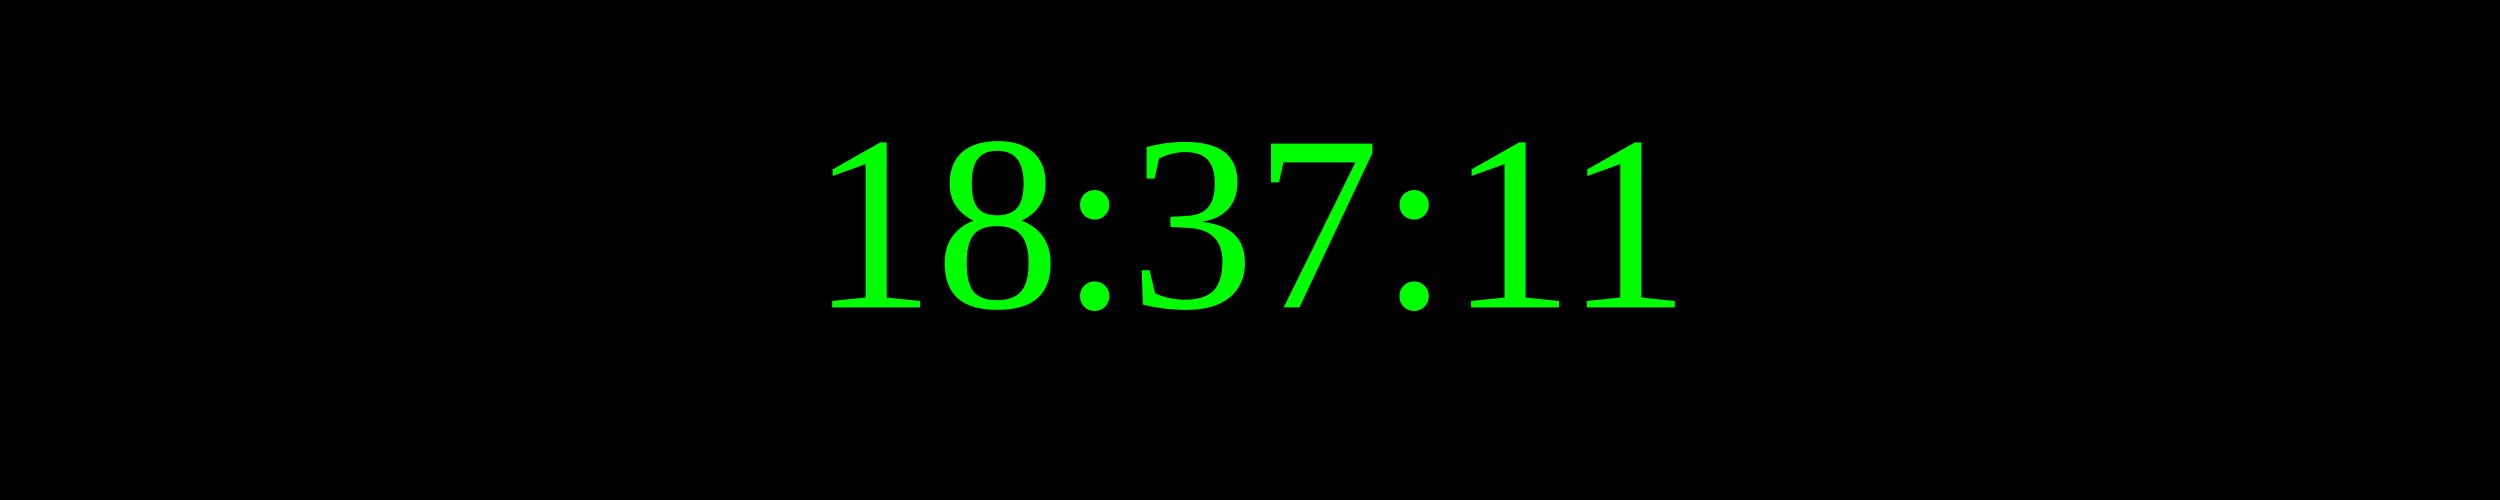
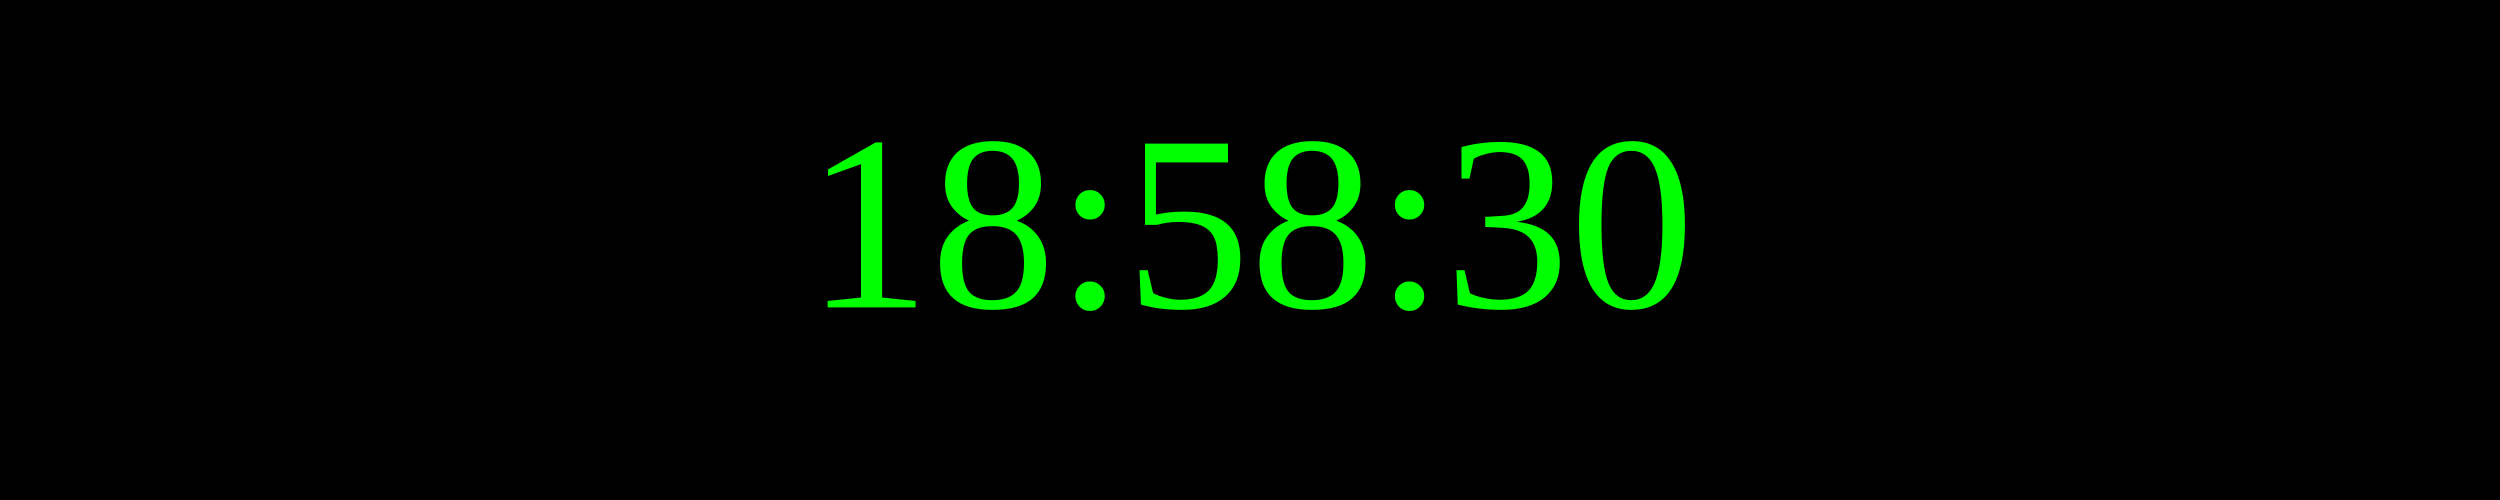
<svg xmlns="http://www.w3.org/2000/svg" width="250" height="50">
  <rect width="100%" height="100%" fill="black" />
  <text x="50%" y="50%" font-size="25" fill="lime" text-anchor="middle" dominant-baseline="middle">
- 18:37:11
+ 18:58:30
</text>
</svg>
